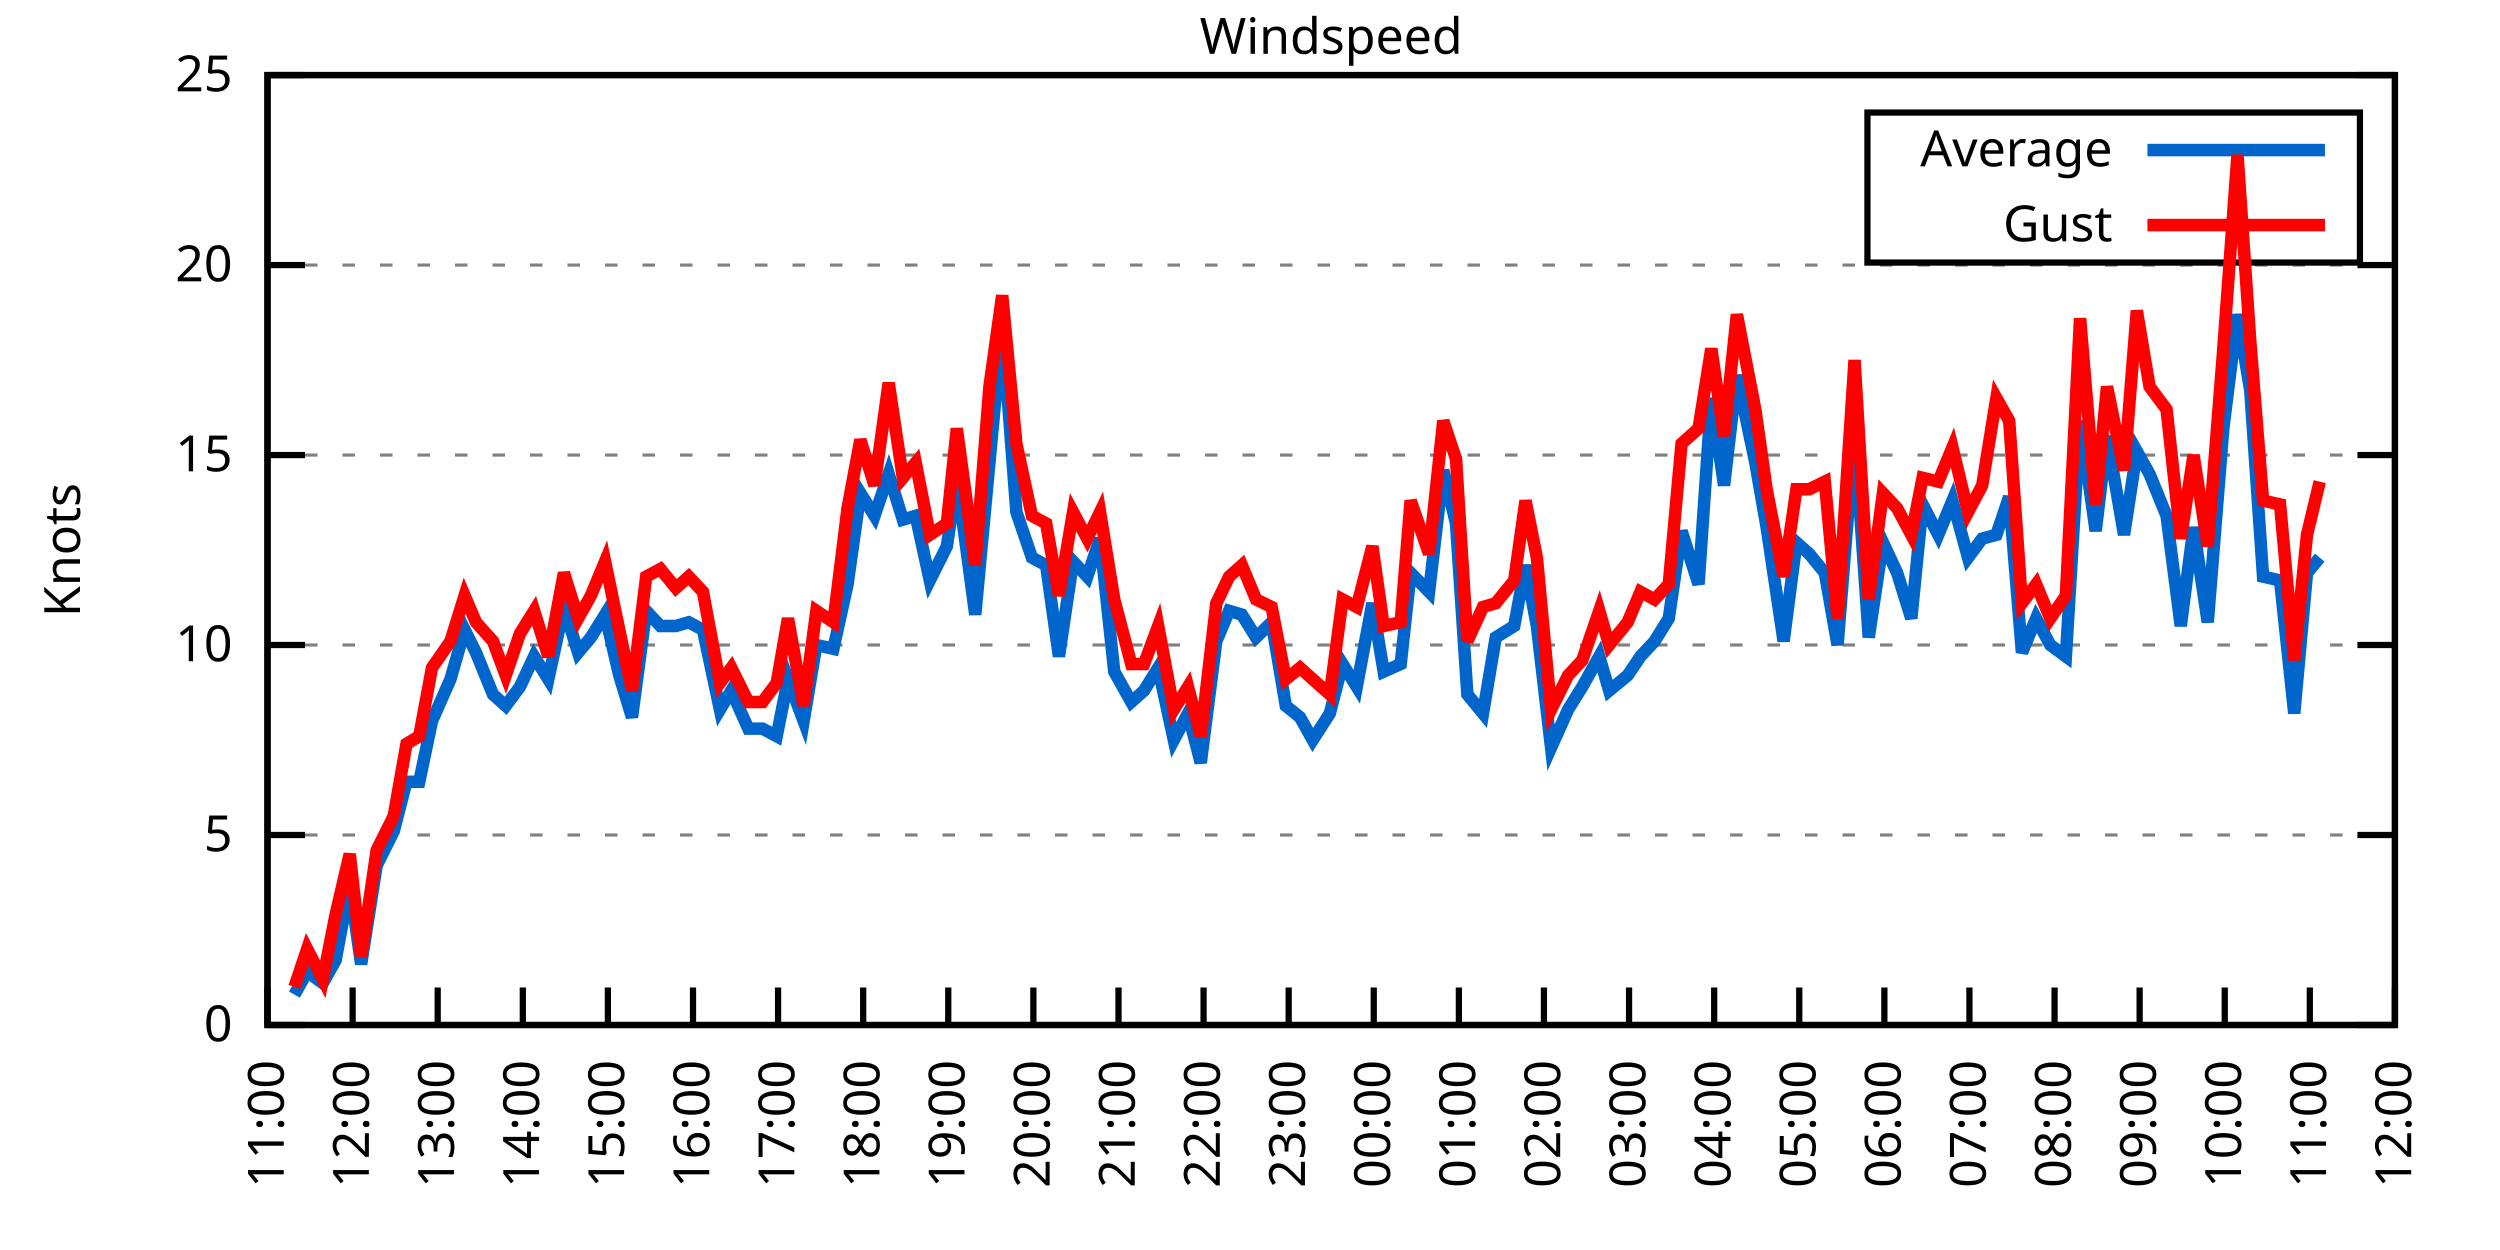
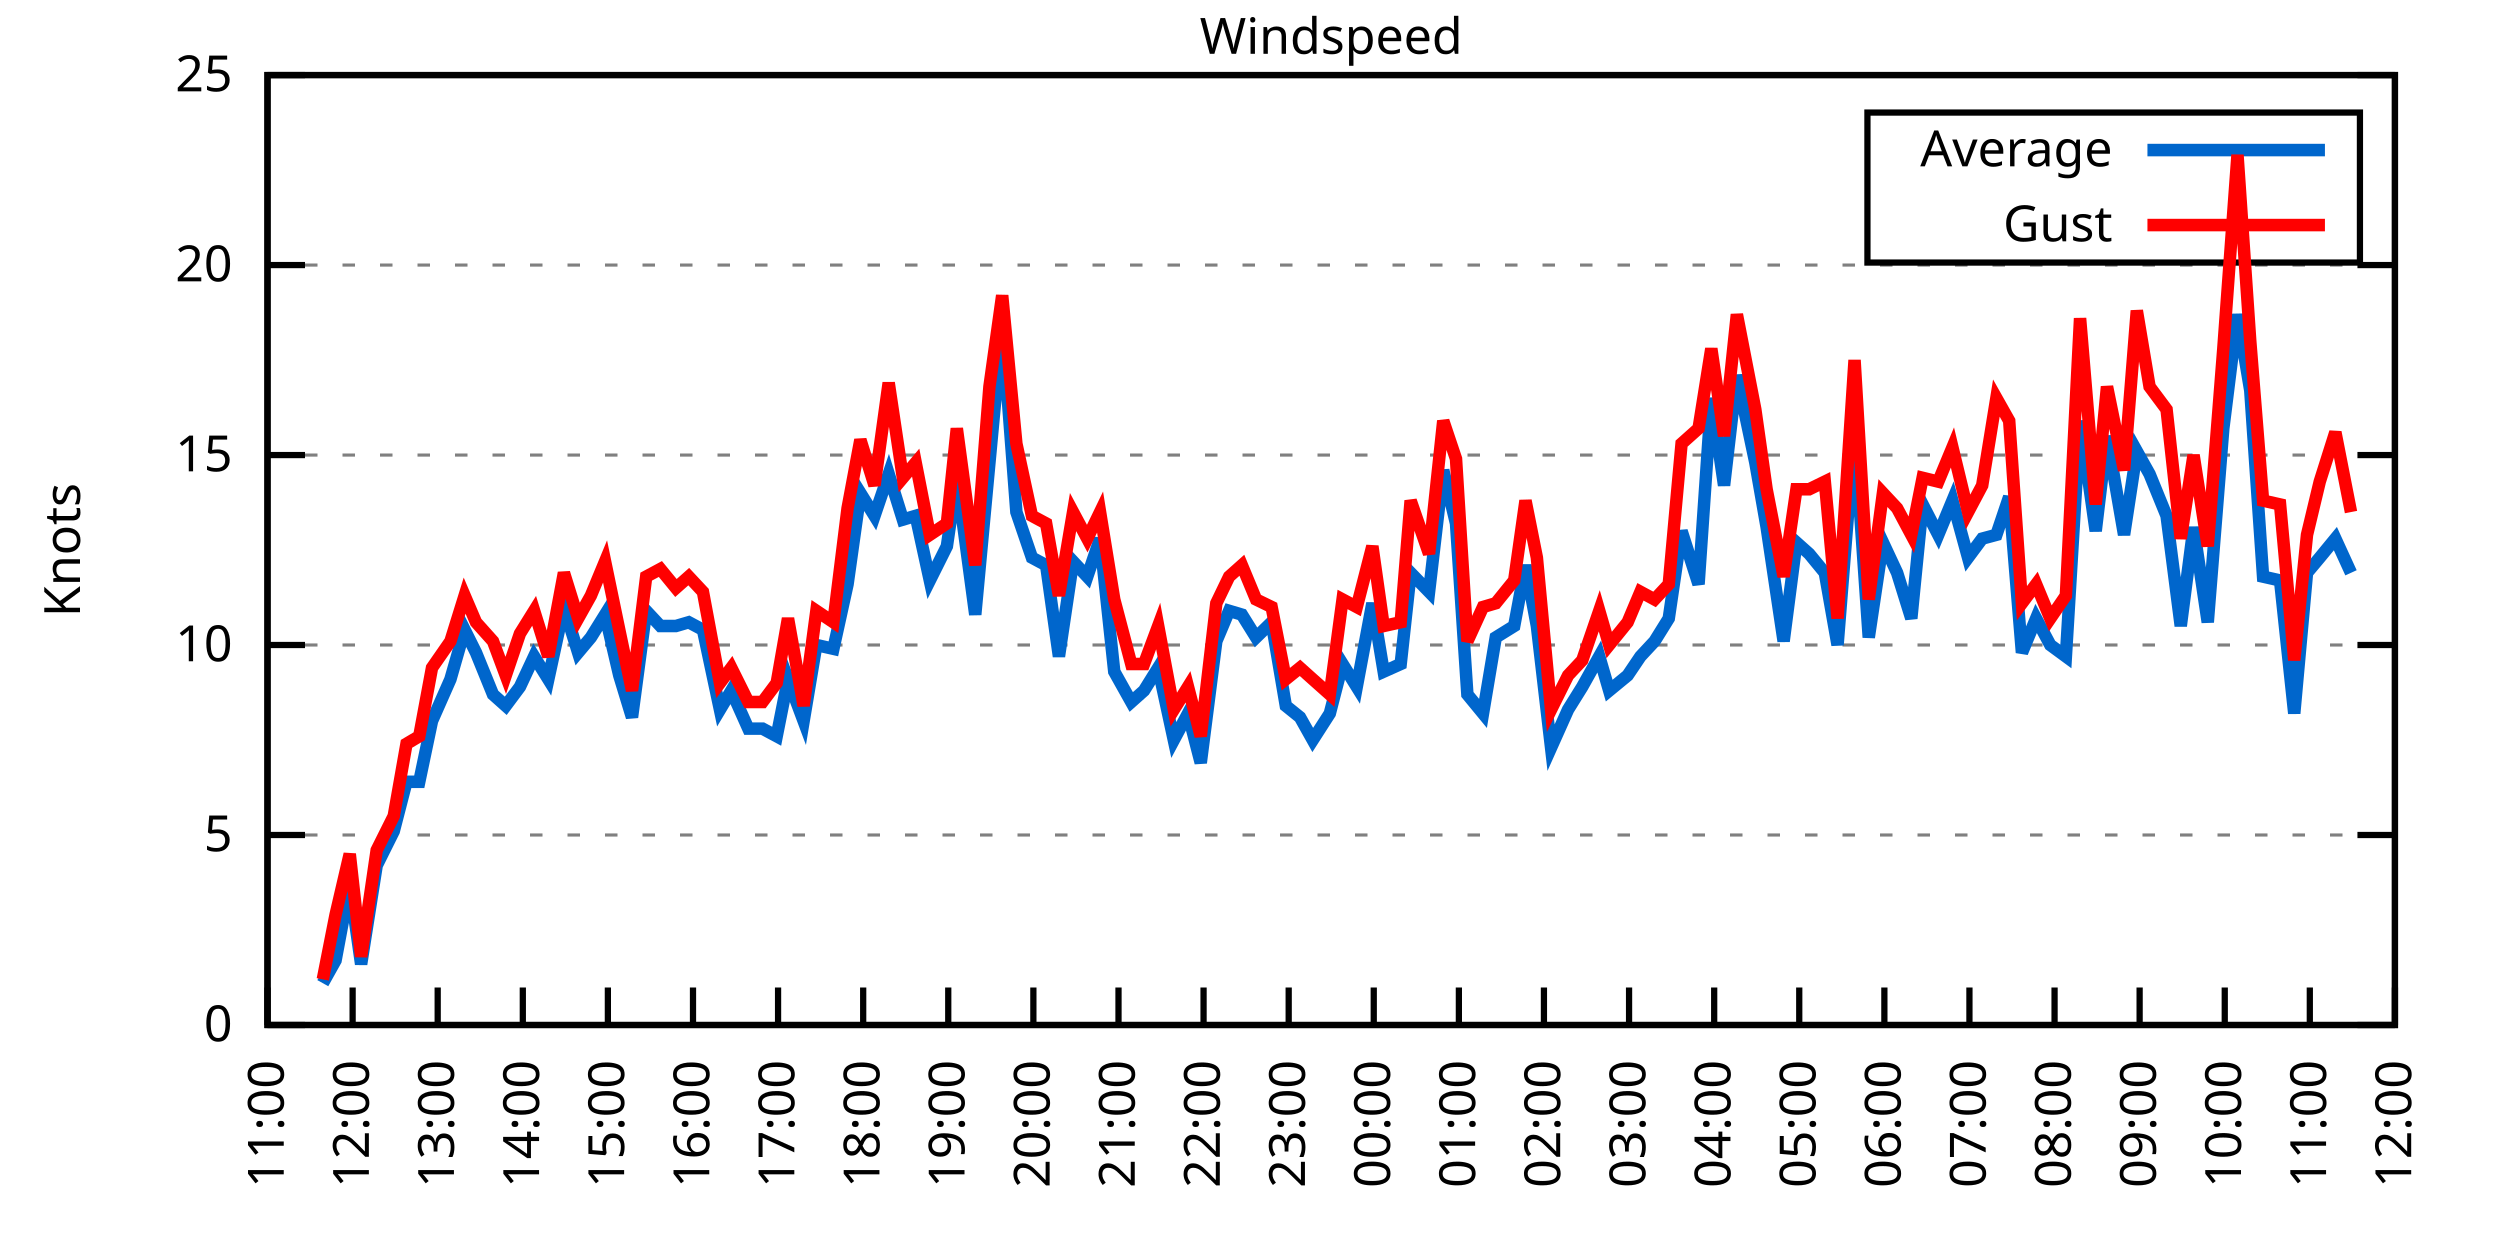
<svg xmlns="http://www.w3.org/2000/svg" xmlns:xlink="http://www.w3.org/1999/xlink" width="400" height="200" viewBox="0 0 400 200">
  <g id="gnuplot_canvas">
    <rect x="0" y="0" width="400" height="200" fill="none" />
    <defs>
      <circle id="gpDot" r="0.5" stroke-width="0.5" stroke="currentColor" />
      <path id="gpPt0" stroke-width="0.333" stroke="currentColor" d="M-1,0 h2 M0,-1 v2" />
      <path id="gpPt1" stroke-width="0.333" stroke="currentColor" d="M-1,-1 L1,1 M1,-1 L-1,1" />
      <path id="gpPt2" stroke-width="0.333" stroke="currentColor" d="M-1,0 L1,0 M0,-1 L0,1 M-1,-1 L1,1 M-1,1 L1,-1" />
      <rect id="gpPt3" stroke-width="0.333" stroke="currentColor" x="-1" y="-1" width="2" height="2" />
      <rect id="gpPt4" stroke-width="0.333" stroke="currentColor" fill="currentColor" x="-1" y="-1" width="2" height="2" />
      <circle id="gpPt5" stroke-width="0.333" stroke="currentColor" cx="0" cy="0" r="1" />
      <use xlink:href="#gpPt5" id="gpPt6" fill="currentColor" stroke="none" />
      <path id="gpPt7" stroke-width="0.333" stroke="currentColor" d="M0,-1.33 L-1.33,0.67 L1.33,0.67 z" />
      <use xlink:href="#gpPt7" id="gpPt8" fill="currentColor" stroke="none" />
      <use xlink:href="#gpPt7" id="gpPt9" stroke="currentColor" transform="rotate(180)" />
      <use xlink:href="#gpPt9" id="gpPt10" fill="currentColor" stroke="none" />
      <use xlink:href="#gpPt3" id="gpPt11" stroke="currentColor" transform="rotate(45)" />
      <use xlink:href="#gpPt11" id="gpPt12" fill="currentColor" stroke="none" />
      <path id="gpPt13" stroke-width="0.333" stroke="currentColor" d="M0,1.330 L1.265,0.411 L0.782,-1.067 L-0.782,-1.076 L-1.265,0.411 z" />
      <use xlink:href="#gpPt13" id="gpPt14" fill="currentColor" stroke="none" />
      <filter id="textbox" filterUnits="objectBoundingBox" x="0" y="0" height="1" width="1">
        <feFlood flood-color="white" flood-opacity="1" result="bgnd" />
        <feComposite in="SourceGraphic" in2="bgnd" operator="atop" />
      </filter>
      <filter id="greybox" filterUnits="objectBoundingBox" x="0" y="0" height="1" width="1">
        <feFlood flood-color="lightgrey" flood-opacity="1" result="grey" />
        <feComposite in="SourceGraphic" in2="grey" operator="atop" />
      </filter>
    </defs>
    <g fill="none" color="white" stroke="currentColor" stroke-width="1.00" stroke-linecap="butt" stroke-linejoin="miter">
</g>
    <g fill="none" color="black" stroke="currentColor" stroke-width="1.00" stroke-linecap="butt" stroke-linejoin="miter">
      <g stroke="none" shape-rendering="crispEdges">
        <polygon fill="rgb(255, 255, 255)" points="42.80,164.00 383.18,164.00 383.18,12.02 42.80,12.02 " />
      </g>
    </g>
    <g fill="none" color="black" stroke="currentColor" stroke-width="1.00" stroke-linecap="butt" stroke-linejoin="miter">
</g>
    <g fill="none" color="black" stroke="black" stroke-width="0.50" stroke-linecap="butt" stroke-linejoin="miter">
</g>
    <g fill="none" color="gray" stroke="currentColor" stroke-width="0.50" stroke-linecap="butt" stroke-linejoin="miter">
      <path stroke="gray" stroke-dasharray="2,4" class="gridline" d="M42.80,164.00 L383.19,164.00  " />
    </g>
    <g fill="none" color="gray" stroke="gray" stroke-width="1.00" stroke-linecap="butt" stroke-linejoin="miter">
</g>
    <g fill="none" color="black" stroke="currentColor" stroke-width="1.00" stroke-linecap="butt" stroke-linejoin="miter">
      <path stroke="black" d="M42.80,164.00 L48.80,164.00 M383.19,164.00 L377.19,164.00  " />
      <g transform="translate(37.20,166.60)" stroke="none" fill="black" font-family="Sans" font-size="8.00" text-anchor="end">
        <text>
          <tspan font-family="Sans"> 0</tspan>
        </text>
      </g>
    </g>
    <g fill="none" color="black" stroke="currentColor" stroke-width="1.00" stroke-linecap="butt" stroke-linejoin="miter">
</g>
    <g fill="none" color="black" stroke="black" stroke-width="0.50" stroke-linecap="butt" stroke-linejoin="miter">
</g>
    <g fill="none" color="gray" stroke="currentColor" stroke-width="0.50" stroke-linecap="butt" stroke-linejoin="miter">
      <path stroke="gray" stroke-dasharray="2,4" class="gridline" d="M42.80,133.60 L383.19,133.60  " />
    </g>
    <g fill="none" color="gray" stroke="gray" stroke-width="1.00" stroke-linecap="butt" stroke-linejoin="miter">
</g>
    <g fill="none" color="black" stroke="currentColor" stroke-width="1.00" stroke-linecap="butt" stroke-linejoin="miter">
      <path stroke="black" d="M42.80,133.60 L48.80,133.60 M383.19,133.60 L377.19,133.60  " />
      <g transform="translate(37.20,136.20)" stroke="none" fill="black" font-family="Sans" font-size="8.00" text-anchor="end">
        <text>
          <tspan font-family="Sans"> 5</tspan>
        </text>
      </g>
    </g>
    <g fill="none" color="black" stroke="currentColor" stroke-width="1.00" stroke-linecap="butt" stroke-linejoin="miter">
</g>
    <g fill="none" color="black" stroke="black" stroke-width="0.50" stroke-linecap="butt" stroke-linejoin="miter">
</g>
    <g fill="none" color="gray" stroke="currentColor" stroke-width="0.50" stroke-linecap="butt" stroke-linejoin="miter">
      <path stroke="gray" stroke-dasharray="2,4" class="gridline" d="M42.80,103.20 L383.19,103.20  " />
    </g>
    <g fill="none" color="gray" stroke="gray" stroke-width="1.00" stroke-linecap="butt" stroke-linejoin="miter">
</g>
    <g fill="none" color="black" stroke="currentColor" stroke-width="1.00" stroke-linecap="butt" stroke-linejoin="miter">
      <path stroke="black" d="M42.80,103.20 L48.80,103.20 M383.19,103.20 L377.19,103.20  " />
      <g transform="translate(37.20,105.80)" stroke="none" fill="black" font-family="Sans" font-size="8.00" text-anchor="end">
        <text>
          <tspan font-family="Sans"> 10</tspan>
        </text>
      </g>
    </g>
    <g fill="none" color="black" stroke="currentColor" stroke-width="1.00" stroke-linecap="butt" stroke-linejoin="miter">
</g>
    <g fill="none" color="black" stroke="black" stroke-width="0.50" stroke-linecap="butt" stroke-linejoin="miter">
</g>
    <g fill="none" color="gray" stroke="currentColor" stroke-width="0.50" stroke-linecap="butt" stroke-linejoin="miter">
      <path stroke="gray" stroke-dasharray="2,4" class="gridline" d="M42.80,72.81 L383.19,72.81  " />
    </g>
    <g fill="none" color="gray" stroke="gray" stroke-width="1.00" stroke-linecap="butt" stroke-linejoin="miter">
</g>
    <g fill="none" color="black" stroke="currentColor" stroke-width="1.00" stroke-linecap="butt" stroke-linejoin="miter">
      <path stroke="black" d="M42.80,72.81 L48.80,72.81 M383.19,72.81 L377.19,72.81  " />
      <g transform="translate(37.20,75.41)" stroke="none" fill="black" font-family="Sans" font-size="8.00" text-anchor="end">
        <text>
          <tspan font-family="Sans"> 15</tspan>
        </text>
      </g>
    </g>
    <g fill="none" color="black" stroke="currentColor" stroke-width="1.00" stroke-linecap="butt" stroke-linejoin="miter">
</g>
    <g fill="none" color="black" stroke="black" stroke-width="0.50" stroke-linecap="butt" stroke-linejoin="miter">
</g>
    <g fill="none" color="gray" stroke="currentColor" stroke-width="0.50" stroke-linecap="butt" stroke-linejoin="miter">
      <path stroke="gray" stroke-dasharray="2,4" class="gridline" d="M42.80,42.41 L383.19,42.41  " />
    </g>
    <g fill="none" color="gray" stroke="gray" stroke-width="1.00" stroke-linecap="butt" stroke-linejoin="miter">
</g>
    <g fill="none" color="black" stroke="currentColor" stroke-width="1.00" stroke-linecap="butt" stroke-linejoin="miter">
      <path stroke="black" d="M42.80,42.41 L48.80,42.41 M383.19,42.41 L377.19,42.41  " />
      <g transform="translate(37.20,45.01)" stroke="none" fill="black" font-family="Sans" font-size="8.00" text-anchor="end">
        <text>
          <tspan font-family="Sans"> 20</tspan>
        </text>
      </g>
    </g>
    <g fill="none" color="black" stroke="currentColor" stroke-width="1.00" stroke-linecap="butt" stroke-linejoin="miter">
</g>
    <g fill="none" color="black" stroke="black" stroke-width="0.50" stroke-linecap="butt" stroke-linejoin="miter">
</g>
    <g fill="none" color="gray" stroke="currentColor" stroke-width="0.50" stroke-linecap="butt" stroke-linejoin="miter">
      <path stroke="gray" stroke-dasharray="2,4" class="gridline" d="M42.80,12.01 L383.19,12.01  " />
    </g>
    <g fill="none" color="gray" stroke="gray" stroke-width="1.00" stroke-linecap="butt" stroke-linejoin="miter">
</g>
    <g fill="none" color="black" stroke="currentColor" stroke-width="1.00" stroke-linecap="butt" stroke-linejoin="miter">
      <path stroke="black" d="M42.80,12.01 L48.80,12.01 M383.19,12.01 L377.19,12.01  " />
      <g transform="translate(37.20,14.61)" stroke="none" fill="black" font-family="Sans" font-size="8.00" text-anchor="end">
        <text>
          <tspan font-family="Sans"> 25</tspan>
        </text>
      </g>
    </g>
    <g fill="none" color="black" stroke="currentColor" stroke-width="1.00" stroke-linecap="butt" stroke-linejoin="miter">
      <path stroke="black" d="M42.80,164.00 L42.80,158.00  " />
      <g transform="translate(45.40,169.60) rotate(270.00)" stroke="none" fill="black" font-family="Sans" font-size="8.00" text-anchor="end">
        <text>
          <tspan font-family="Sans">11:00</tspan>
        </text>
      </g>
    </g>
    <g fill="none" color="black" stroke="currentColor" stroke-width="1.00" stroke-linecap="butt" stroke-linejoin="miter">
      <path stroke="black" d="M56.42,164.00 L56.42,158.00  " />
      <g transform="translate(59.02,169.60) rotate(270.00)" stroke="none" fill="black" font-family="Sans" font-size="8.00" text-anchor="end">
        <text>
          <tspan font-family="Sans">12:00</tspan>
        </text>
      </g>
    </g>
    <g fill="none" color="black" stroke="currentColor" stroke-width="1.00" stroke-linecap="butt" stroke-linejoin="miter">
      <path stroke="black" d="M70.03,164.00 L70.03,158.00  " />
      <g transform="translate(72.63,169.60) rotate(270.00)" stroke="none" fill="black" font-family="Sans" font-size="8.00" text-anchor="end">
        <text>
          <tspan font-family="Sans">13:00</tspan>
        </text>
      </g>
    </g>
    <g fill="none" color="black" stroke="currentColor" stroke-width="1.00" stroke-linecap="butt" stroke-linejoin="miter">
      <path stroke="black" d="M83.65,164.00 L83.65,158.00  " />
      <g transform="translate(86.25,169.60) rotate(270.00)" stroke="none" fill="black" font-family="Sans" font-size="8.00" text-anchor="end">
        <text>
          <tspan font-family="Sans">14:00</tspan>
        </text>
      </g>
    </g>
    <g fill="none" color="black" stroke="currentColor" stroke-width="1.00" stroke-linecap="butt" stroke-linejoin="miter">
      <path stroke="black" d="M97.26,164.00 L97.26,158.00  " />
      <g transform="translate(99.86,169.60) rotate(270.00)" stroke="none" fill="black" font-family="Sans" font-size="8.00" text-anchor="end">
        <text>
          <tspan font-family="Sans">15:00</tspan>
        </text>
      </g>
    </g>
    <g fill="none" color="black" stroke="currentColor" stroke-width="1.00" stroke-linecap="butt" stroke-linejoin="miter">
      <path stroke="black" d="M110.88,164.00 L110.88,158.00  " />
      <g transform="translate(113.48,169.60) rotate(270.00)" stroke="none" fill="black" font-family="Sans" font-size="8.00" text-anchor="end">
        <text>
          <tspan font-family="Sans">16:00</tspan>
        </text>
      </g>
    </g>
    <g fill="none" color="black" stroke="currentColor" stroke-width="1.00" stroke-linecap="butt" stroke-linejoin="miter">
      <path stroke="black" d="M124.49,164.00 L124.49,158.00  " />
      <g transform="translate(127.09,169.60) rotate(270.00)" stroke="none" fill="black" font-family="Sans" font-size="8.00" text-anchor="end">
        <text>
          <tspan font-family="Sans">17:00</tspan>
        </text>
      </g>
    </g>
    <g fill="none" color="black" stroke="currentColor" stroke-width="1.00" stroke-linecap="butt" stroke-linejoin="miter">
      <path stroke="black" d="M138.11,164.00 L138.11,158.00  " />
      <g transform="translate(140.71,169.60) rotate(270.00)" stroke="none" fill="black" font-family="Sans" font-size="8.00" text-anchor="end">
        <text>
          <tspan font-family="Sans">18:00</tspan>
        </text>
      </g>
    </g>
    <g fill="none" color="black" stroke="currentColor" stroke-width="1.00" stroke-linecap="butt" stroke-linejoin="miter">
      <path stroke="black" d="M151.72,164.00 L151.72,158.00  " />
      <g transform="translate(154.32,169.60) rotate(270.00)" stroke="none" fill="black" font-family="Sans" font-size="8.00" text-anchor="end">
        <text>
          <tspan font-family="Sans">19:00</tspan>
        </text>
      </g>
    </g>
    <g fill="none" color="black" stroke="currentColor" stroke-width="1.00" stroke-linecap="butt" stroke-linejoin="miter">
      <path stroke="black" d="M165.34,164.00 L165.34,158.00  " />
      <g transform="translate(167.94,169.60) rotate(270.00)" stroke="none" fill="black" font-family="Sans" font-size="8.00" text-anchor="end">
        <text>
          <tspan font-family="Sans">20:00</tspan>
        </text>
      </g>
    </g>
    <g fill="none" color="black" stroke="currentColor" stroke-width="1.00" stroke-linecap="butt" stroke-linejoin="miter">
      <path stroke="black" d="M178.96,164.00 L178.96,158.00  " />
      <g transform="translate(181.56,169.60) rotate(270.00)" stroke="none" fill="black" font-family="Sans" font-size="8.00" text-anchor="end">
        <text>
          <tspan font-family="Sans">21:00</tspan>
        </text>
      </g>
    </g>
    <g fill="none" color="black" stroke="currentColor" stroke-width="1.00" stroke-linecap="butt" stroke-linejoin="miter">
      <path stroke="black" d="M192.57,164.00 L192.57,158.00  " />
      <g transform="translate(195.17,169.60) rotate(270.00)" stroke="none" fill="black" font-family="Sans" font-size="8.00" text-anchor="end">
        <text>
          <tspan font-family="Sans">22:00</tspan>
        </text>
      </g>
    </g>
    <g fill="none" color="black" stroke="currentColor" stroke-width="1.00" stroke-linecap="butt" stroke-linejoin="miter">
      <path stroke="black" d="M206.19,164.00 L206.19,158.00  " />
      <g transform="translate(208.79,169.60) rotate(270.00)" stroke="none" fill="black" font-family="Sans" font-size="8.00" text-anchor="end">
        <text>
          <tspan font-family="Sans">23:00</tspan>
        </text>
      </g>
    </g>
    <g fill="none" color="black" stroke="currentColor" stroke-width="1.00" stroke-linecap="butt" stroke-linejoin="miter">
      <path stroke="black" d="M219.80,164.00 L219.80,158.00  " />
      <g transform="translate(222.40,169.60) rotate(270.00)" stroke="none" fill="black" font-family="Sans" font-size="8.00" text-anchor="end">
        <text>
          <tspan font-family="Sans">00:00</tspan>
        </text>
      </g>
    </g>
    <g fill="none" color="black" stroke="currentColor" stroke-width="1.00" stroke-linecap="butt" stroke-linejoin="miter">
      <path stroke="black" d="M233.42,164.00 L233.42,158.00  " />
      <g transform="translate(236.02,169.60) rotate(270.00)" stroke="none" fill="black" font-family="Sans" font-size="8.00" text-anchor="end">
        <text>
          <tspan font-family="Sans">01:00</tspan>
        </text>
      </g>
    </g>
    <g fill="none" color="black" stroke="currentColor" stroke-width="1.00" stroke-linecap="butt" stroke-linejoin="miter">
      <path stroke="black" d="M247.03,164.00 L247.03,158.00  " />
      <g transform="translate(249.63,169.60) rotate(270.00)" stroke="none" fill="black" font-family="Sans" font-size="8.00" text-anchor="end">
        <text>
          <tspan font-family="Sans">02:00</tspan>
        </text>
      </g>
    </g>
    <g fill="none" color="black" stroke="currentColor" stroke-width="1.00" stroke-linecap="butt" stroke-linejoin="miter">
      <path stroke="black" d="M260.65,164.00 L260.65,158.00  " />
      <g transform="translate(263.25,169.60) rotate(270.00)" stroke="none" fill="black" font-family="Sans" font-size="8.00" text-anchor="end">
        <text>
          <tspan font-family="Sans">03:00</tspan>
        </text>
      </g>
    </g>
    <g fill="none" color="black" stroke="currentColor" stroke-width="1.00" stroke-linecap="butt" stroke-linejoin="miter">
      <path stroke="black" d="M274.27,164.00 L274.27,158.00  " />
      <g transform="translate(276.87,169.60) rotate(270.00)" stroke="none" fill="black" font-family="Sans" font-size="8.00" text-anchor="end">
        <text>
          <tspan font-family="Sans">04:00</tspan>
        </text>
      </g>
    </g>
    <g fill="none" color="black" stroke="currentColor" stroke-width="1.00" stroke-linecap="butt" stroke-linejoin="miter">
      <path stroke="black" d="M287.88,164.00 L287.88,158.00  " />
      <g transform="translate(290.48,169.60) rotate(270.00)" stroke="none" fill="black" font-family="Sans" font-size="8.00" text-anchor="end">
        <text>
          <tspan font-family="Sans">05:00</tspan>
        </text>
      </g>
    </g>
    <g fill="none" color="black" stroke="currentColor" stroke-width="1.00" stroke-linecap="butt" stroke-linejoin="miter">
      <path stroke="black" d="M301.50,164.00 L301.50,158.00  " />
      <g transform="translate(304.10,169.60) rotate(270.00)" stroke="none" fill="black" font-family="Sans" font-size="8.00" text-anchor="end">
        <text>
          <tspan font-family="Sans">06:00</tspan>
        </text>
      </g>
    </g>
    <g fill="none" color="black" stroke="currentColor" stroke-width="1.00" stroke-linecap="butt" stroke-linejoin="miter">
      <path stroke="black" d="M315.11,164.00 L315.11,158.00  " />
      <g transform="translate(317.71,169.60) rotate(270.00)" stroke="none" fill="black" font-family="Sans" font-size="8.00" text-anchor="end">
        <text>
          <tspan font-family="Sans">07:00</tspan>
        </text>
      </g>
    </g>
    <g fill="none" color="black" stroke="currentColor" stroke-width="1.00" stroke-linecap="butt" stroke-linejoin="miter">
      <path stroke="black" d="M328.73,164.00 L328.73,158.00  " />
      <g transform="translate(331.33,169.60) rotate(270.00)" stroke="none" fill="black" font-family="Sans" font-size="8.00" text-anchor="end">
        <text>
          <tspan font-family="Sans">08:00</tspan>
        </text>
      </g>
    </g>
    <g fill="none" color="black" stroke="currentColor" stroke-width="1.00" stroke-linecap="butt" stroke-linejoin="miter">
      <path stroke="black" d="M342.34,164.00 L342.34,158.00  " />
      <g transform="translate(344.94,169.60) rotate(270.00)" stroke="none" fill="black" font-family="Sans" font-size="8.00" text-anchor="end">
        <text>
          <tspan font-family="Sans">09:00</tspan>
        </text>
      </g>
    </g>
    <g fill="none" color="black" stroke="currentColor" stroke-width="1.00" stroke-linecap="butt" stroke-linejoin="miter">
      <path stroke="black" d="M355.96,164.00 L355.96,158.00  " />
      <g transform="translate(358.56,169.60) rotate(270.00)" stroke="none" fill="black" font-family="Sans" font-size="8.00" text-anchor="end">
        <text>
          <tspan font-family="Sans">10:00</tspan>
        </text>
      </g>
    </g>
    <g fill="none" color="black" stroke="currentColor" stroke-width="1.00" stroke-linecap="butt" stroke-linejoin="miter">
      <path stroke="black" d="M369.57,164.00 L369.57,158.00  " />
      <g transform="translate(372.17,169.60) rotate(270.00)" stroke="none" fill="black" font-family="Sans" font-size="8.00" text-anchor="end">
        <text>
          <tspan font-family="Sans">11:00</tspan>
        </text>
      </g>
    </g>
    <g fill="none" color="black" stroke="currentColor" stroke-width="1.00" stroke-linecap="butt" stroke-linejoin="miter">
      <path stroke="black" d="M383.19,164.00 L383.19,158.00  " />
      <g transform="translate(385.79,169.60) rotate(270.00)" stroke="none" fill="black" font-family="Sans" font-size="8.00" text-anchor="end">
        <text>
          <tspan font-family="Sans">12:00</tspan>
        </text>
      </g>
    </g>
    <g fill="none" color="black" stroke="currentColor" stroke-width="1.00" stroke-linecap="butt" stroke-linejoin="miter">
</g>
    <g fill="none" color="black" stroke="currentColor" stroke-width="1.00" stroke-linecap="butt" stroke-linejoin="miter">
      <path stroke="black" d="M42.80,12.01 L42.80,164.00 L383.19,164.00 L383.19,12.01 L42.80,12.01 Z  " />
    </g>
    <g fill="none" color="black" stroke="currentColor" stroke-width="1.00" stroke-linecap="butt" stroke-linejoin="miter">
</g>
    <g fill="none" color="black" stroke="currentColor" stroke-width="1.00" stroke-linecap="butt" stroke-linejoin="miter">
      <path stroke="black" d="M298.79,42.01 L298.79,18.01 L377.59,18.01 L377.59,42.01 L298.79,42.01 Z  " />
    </g>
    <g id="Windspeed_plot_1">
      <g fill="none" color="white" stroke="black" stroke-width="2.00" stroke-linecap="butt" stroke-linejoin="miter">
</g>
      <g fill="none" color="black" stroke="currentColor" stroke-width="2.00" stroke-linecap="butt" stroke-linejoin="miter">
        <g transform="translate(337.99,26.61)" stroke="none" fill="black" font-family="Sans" font-size="8.00" text-anchor="end">
          <text>
            <tspan font-family="Sans">Average</tspan>
          </text>
        </g>
      </g>
      <g fill="none" color="black" stroke="currentColor" stroke-width="2.00" stroke-linecap="butt" stroke-linejoin="miter">
-         <path stroke="rgb(  0, 102, 204)" d="M343.59,24.01 L371.99,24.01 M47.11,159.14 L49.15,155.49 L51.65,157.31 L53.69,153.66 L55.96,141.51 L57.78,154.27   L60.27,138.47 L63.00,132.99 L65.04,125.09 L67.08,125.09 L69.12,115.36 L72.07,108.68 L74.34,100.77 L76.16,104.42   L78.88,111.11 L80.92,112.93 L83.19,109.89 L85.46,105.03 L87.73,108.68 L90.23,97.12 L92.50,104.42 L94.54,101.99   L96.81,98.34 L99.08,108.07 L101.12,114.76 L103.39,97.73 L105.66,100.16 L108.15,100.16 L110.20,99.56 L112.47,100.77   L115.19,113.54 L117.01,110.50 L119.73,116.58 L122.00,116.58 L124.27,117.80 L126.08,108.68 L128.58,115.36 L130.62,103.20   L133.34,103.81 L135.61,93.48 L137.66,78.89 L139.92,82.53 L142.19,75.85 L144.46,83.14 L146.51,82.53 L148.77,92.87   L151.50,87.40 L153.09,76.45 L156.04,98.34 L158.31,74.02 L160.35,52.14 L162.62,81.93 L165.11,89.22 L167.38,90.44   L169.43,105.03 L171.69,89.83 L173.96,92.26 L176.01,86.18 L178.28,107.46 L181.00,112.32 L183.04,110.50 L185.31,106.85   L187.81,118.40 L190.08,114.15 L192.12,122.05 L194.61,102.60 L196.66,97.73 L198.70,98.34 L200.97,101.99 L203.46,99.56   L205.73,112.93 L208.00,114.76 L210.04,118.40 L212.77,114.15 L214.81,106.24 L217.08,109.89 L219.58,96.52 L221.39,107.46   L224.11,106.24 L225.70,91.65 L228.65,94.69 L230.92,75.24 L232.96,83.75 L234.78,111.11 L237.28,114.15 L239.32,101.99   L242.27,100.16 L244.08,90.44 L245.90,100.16 L248.17,119.62 L250.89,113.54 L253.16,109.89 L255.88,105.03 L257.47,110.50   L260.42,108.07 L262.47,105.03 L264.73,102.60 L267.00,98.95 L269.05,84.97 L271.77,93.48 L273.81,63.69 L275.85,77.67   L277.90,60.04 L280.85,74.02 L282.66,84.36 L285.38,102.60 L287.43,86.79 L289.47,88.61 L291.97,91.65 L294.01,103.20   L296.73,69.16 L299.00,101.99 L301.27,86.79 L303.54,91.65 L305.81,98.95 L307.62,80.71 L310.12,85.57 L312.39,80.10   L314.89,89.22 L317.15,86.18 L319.42,85.57 L321.47,79.49 L323.51,104.42 L325.78,98.95 L328.05,103.20 L330.54,105.03   L332.81,67.33 L335.31,84.97 L337.12,69.77 L339.85,85.57 L341.89,72.20 L343.93,75.85 L346.65,82.53 L348.92,100.16   L350.97,84.36 L353.24,99.56 L355.73,68.55 L358.00,50.31 L360.04,62.47 L362.09,92.26 L364.81,92.87 L367.08,114.15   L369.12,91.65 L371.16,89.22  " />
+         <path stroke="rgb(  0, 102, 204)" d="M343.59,24.01 L371.99,24.01 M51.65,157.31 L53.69,153.66 L55.96,141.51 L57.78,154.27 L60.27,138.47 L63.00,132.99   L65.04,125.09 L67.08,125.09 L69.12,115.36 L72.07,108.68 L74.34,100.77 L76.16,104.42 L78.88,111.11 L80.92,112.93   L83.19,109.89 L85.46,105.03 L87.73,108.68 L90.23,97.12 L92.50,104.42 L94.54,101.99 L96.81,98.34 L99.08,108.07   L101.12,114.76 L103.39,97.73 L105.66,100.16 L108.15,100.16 L110.20,99.56 L112.47,100.77 L115.19,113.54 L117.01,110.50   L119.73,116.58 L122.00,116.58 L124.27,117.80 L126.08,108.68 L128.58,115.36 L130.62,103.20 L133.34,103.81 L135.61,93.48   L137.66,78.89 L139.92,82.53 L142.19,75.85 L144.46,83.14 L146.51,82.53 L148.77,92.87 L151.50,87.40 L153.09,76.45   L156.04,98.34 L158.31,74.02 L160.35,52.14 L162.62,81.93 L165.11,89.22 L167.38,90.44 L169.43,105.03 L171.69,89.83   L173.96,92.26 L176.01,86.18 L178.28,107.46 L181.00,112.32 L183.04,110.50 L185.31,106.85 L187.81,118.40 L190.08,114.15   L192.12,122.05 L194.61,102.60 L196.66,97.73 L198.70,98.34 L200.97,101.99 L203.46,99.56 L205.73,112.93 L208.00,114.76   L210.04,118.40 L212.77,114.15 L214.81,106.24 L217.08,109.89 L219.58,96.52 L221.39,107.46 L224.11,106.24 L225.70,91.65   L228.65,94.69 L230.92,75.24 L232.96,83.75 L234.78,111.11 L237.28,114.15 L239.32,101.99 L242.27,100.16 L244.08,90.44   L245.90,100.16 L248.17,119.62 L250.89,113.54 L253.16,109.89 L255.88,105.03 L257.47,110.50 L260.42,108.07 L262.47,105.03   L264.73,102.60 L267.00,98.95 L269.05,84.97 L271.77,93.48 L273.81,63.69 L275.85,77.67 L277.90,60.04 L280.85,74.02   L282.66,84.36 L285.38,102.60 L287.43,86.79 L289.47,88.61 L291.97,91.65 L294.01,103.20 L296.73,69.16 L299.00,101.99   L301.27,86.79 L303.54,91.65 L305.81,98.95 L307.62,80.71 L310.12,85.57 L312.39,80.10 L314.89,89.22 L317.15,86.18   L319.42,85.57 L321.47,79.49 L323.51,104.42 L325.78,98.95 L328.05,103.20 L330.54,105.03 L332.81,67.33 L335.31,84.97   L337.12,69.77 L339.85,85.57 L341.89,72.20 L343.93,75.85 L346.65,82.53 L348.92,100.16 L350.97,84.36 L353.24,99.56   L355.73,68.55 L358.00,50.31 L360.04,62.47 L362.09,92.26 L364.81,92.87 L367.08,114.15 L369.12,91.65 L371.16,89.22   L373.66,86.18 L376.16,91.65  " />
      </g>
    </g>
    <g id="Windspeed_plot_2">
      <g fill="none" color="black" stroke="currentColor" stroke-width="2.00" stroke-linecap="butt" stroke-linejoin="miter">
        <g transform="translate(337.99,38.61)" stroke="none" fill="black" font-family="Sans" font-size="8.00" text-anchor="end">
          <text>
            <tspan font-family="Sans">Gust</tspan>
          </text>
        </g>
      </g>
      <g fill="none" color="black" stroke="currentColor" stroke-width="2.00" stroke-linecap="butt" stroke-linejoin="miter">
-         <path stroke="rgb(255,   0,   0)" d="M343.59,36.01 L371.99,36.01 M47.11,157.92 L49.15,151.84 L51.65,156.70 L53.69,146.37 L55.96,136.64 L57.78,153.06   L60.27,136.03 L63.00,130.56 L65.04,119.01 L67.08,117.80 L69.12,106.85 L72.07,102.60 L74.34,95.30 L76.16,99.56   L78.88,102.60 L80.92,108.07 L83.19,101.38 L85.46,97.73 L87.73,105.03 L90.23,91.65 L92.50,98.95 L94.54,95.30   L96.81,89.83 L99.08,100.77 L101.12,110.50 L103.39,92.26 L105.66,91.04 L108.15,94.08 L110.20,92.26 L112.47,94.69   L115.19,109.28 L117.01,106.85 L119.73,112.32 L122.00,112.32 L124.27,109.28 L126.08,98.95 L128.58,112.93 L130.62,97.73   L133.34,99.56 L135.61,81.32 L137.66,70.37 L139.92,77.67 L142.19,61.25 L144.46,76.45 L146.51,74.02 L148.77,85.57   L151.50,83.75 L153.09,68.55 L156.04,90.44 L158.31,61.86 L160.35,47.27 L162.62,70.98 L165.11,82.53 L167.38,83.75   L169.43,95.30 L171.69,81.93 L173.96,86.18 L176.01,81.93 L178.28,95.91 L181.00,106.24 L183.04,106.24 L185.31,100.16   L187.81,113.54 L190.08,109.89 L192.12,117.80 L194.61,96.52 L196.66,92.26 L198.70,90.44 L200.97,95.91 L203.46,97.12   L205.73,108.68 L208.00,106.85 L210.04,108.68 L212.77,111.11 L214.81,95.91 L217.08,97.12 L219.58,87.40 L221.39,100.16   L224.11,99.56 L225.70,80.10 L228.65,88.61 L230.92,67.33 L232.96,73.41 L234.78,102.60 L237.28,97.12 L239.32,96.52   L242.27,92.87 L244.08,80.10 L245.90,89.22 L248.17,113.54 L250.89,108.07 L253.16,105.64 L255.88,97.73 L257.47,103.20   L260.42,99.56 L262.47,94.69 L264.73,95.91 L267.00,93.48 L269.05,70.98 L271.77,68.55 L273.81,55.78 L275.85,69.77   L277.90,50.31 L280.85,65.51 L282.66,78.28 L285.38,92.26 L287.43,78.28 L289.47,78.28 L291.97,77.06 L294.01,98.95   L296.73,57.61 L299.00,95.91 L301.27,78.89 L303.54,81.32 L305.81,85.57 L307.62,76.45 L310.12,77.06 L312.39,71.59   L314.89,81.93 L317.15,77.67 L319.42,63.69 L321.47,67.33 L323.51,96.52 L325.78,93.48 L328.05,98.95 L330.54,95.30   L332.81,50.92 L335.31,80.71 L337.12,61.86 L339.85,75.24 L341.89,49.70 L343.93,61.86 L346.65,65.51 L348.92,86.18   L350.97,72.81 L353.24,87.40 L355.73,55.78 L358.00,24.78 L360.04,54.57 L362.09,80.10 L364.81,80.71 L367.08,105.64   L369.12,85.57 L371.16,77.06  " />
+         <path stroke="rgb(255,   0,   0)" d="M343.59,36.01 L371.99,36.01 M51.65,156.70 L53.69,146.37 L55.96,136.64 L57.78,153.06 L60.27,136.03 L63.00,130.56   L65.04,119.01 L67.08,117.80 L69.12,106.85 L72.07,102.60 L74.34,95.30 L76.16,99.56 L78.88,102.60 L80.92,108.07   L83.19,101.38 L85.46,97.73 L87.73,105.03 L90.23,91.65 L92.50,98.95 L94.54,95.30 L96.81,89.83 L99.08,100.77   L101.12,110.50 L103.39,92.26 L105.66,91.04 L108.15,94.08 L110.20,92.26 L112.47,94.69 L115.19,109.28 L117.01,106.85   L119.73,112.32 L122.00,112.32 L124.27,109.28 L126.08,98.95 L128.58,112.93 L130.62,97.73 L133.34,99.56 L135.61,81.32   L137.66,70.37 L139.92,77.67 L142.19,61.25 L144.46,76.45 L146.51,74.02 L148.77,85.57 L151.50,83.75 L153.09,68.55   L156.04,90.44 L158.31,61.86 L160.35,47.27 L162.62,70.98 L165.11,82.53 L167.38,83.75 L169.43,95.30 L171.69,81.93   L173.96,86.18 L176.01,81.93 L178.28,95.91 L181.00,106.24 L183.04,106.24 L185.31,100.16 L187.81,113.54 L190.08,109.89   L192.12,117.80 L194.61,96.52 L196.66,92.26 L198.70,90.44 L200.97,95.91 L203.46,97.12 L205.73,108.68 L208.00,106.85   L210.04,108.68 L212.77,111.11 L214.81,95.91 L217.08,97.12 L219.58,87.40 L221.39,100.16 L224.11,99.56 L225.70,80.10   L228.65,88.61 L230.92,67.33 L232.96,73.41 L234.78,102.60 L237.28,97.12 L239.32,96.52 L242.27,92.87 L244.08,80.10   L245.90,89.22 L248.17,113.54 L250.89,108.07 L253.16,105.64 L255.88,97.73 L257.47,103.20 L260.42,99.56 L262.47,94.69   L264.73,95.91 L267.00,93.48 L269.05,70.98 L271.77,68.55 L273.81,55.78 L275.85,69.77 L277.90,50.31 L280.85,65.51   L282.66,78.28 L285.38,92.26 L287.43,78.28 L289.47,78.28 L291.97,77.06 L294.01,98.95 L296.73,57.61 L299.00,95.91   L301.27,78.89 L303.54,81.32 L305.81,85.57 L307.62,76.45 L310.12,77.06 L312.39,71.59 L314.89,81.93 L317.15,77.67   L319.42,63.69 L321.47,67.33 L323.51,96.52 L325.78,93.48 L328.05,98.95 L330.54,95.30 L332.81,50.92 L335.31,80.71   L337.12,61.86 L339.85,75.24 L341.89,49.70 L343.93,61.86 L346.65,65.51 L348.92,86.18 L350.97,72.81 L353.24,87.40   L355.73,55.78 L358.00,24.78 L360.04,54.57 L362.09,80.10 L364.81,80.71 L367.08,105.64 L369.12,85.57 L371.16,77.06   L373.66,69.16 L376.16,81.93  " />
      </g>
    </g>
    <g fill="none" color="black" stroke="currentColor" stroke-width="2.00" stroke-linecap="butt" stroke-linejoin="miter">
</g>
    <g fill="none" color="black" stroke="black" stroke-width="1.00" stroke-linecap="butt" stroke-linejoin="miter">
</g>
    <g fill="none" color="black" stroke="currentColor" stroke-width="1.00" stroke-linecap="butt" stroke-linejoin="miter">
      <path stroke="black" d="M42.80,12.01 L42.80,164.00 L383.19,164.00 L383.19,12.01 L42.80,12.01 Z  " />
      <g transform="translate(12.80,88.01) rotate(270.00)" stroke="none" fill="black" font-family="Sans" font-size="8.00" text-anchor="middle">
        <text>
          <tspan font-family="Sans">Knots</tspan>
        </text>
      </g>
    </g>
    <g fill="none" color="black" stroke="currentColor" stroke-width="1.00" stroke-linecap="butt" stroke-linejoin="miter">
</g>
    <g fill="none" color="black" stroke="currentColor" stroke-width="1.00" stroke-linecap="butt" stroke-linejoin="miter">
      <g transform="translate(212.99,8.61)" stroke="none" fill="black" font-family="Sans" font-size="8.00" text-anchor="middle">
        <text>
          <tspan font-family="Sans">Windspeed</tspan>
        </text>
      </g>
    </g>
    <g fill="none" color="black" stroke="currentColor" stroke-width="1.00" stroke-linecap="butt" stroke-linejoin="miter">
</g>
  </g>
</svg>
